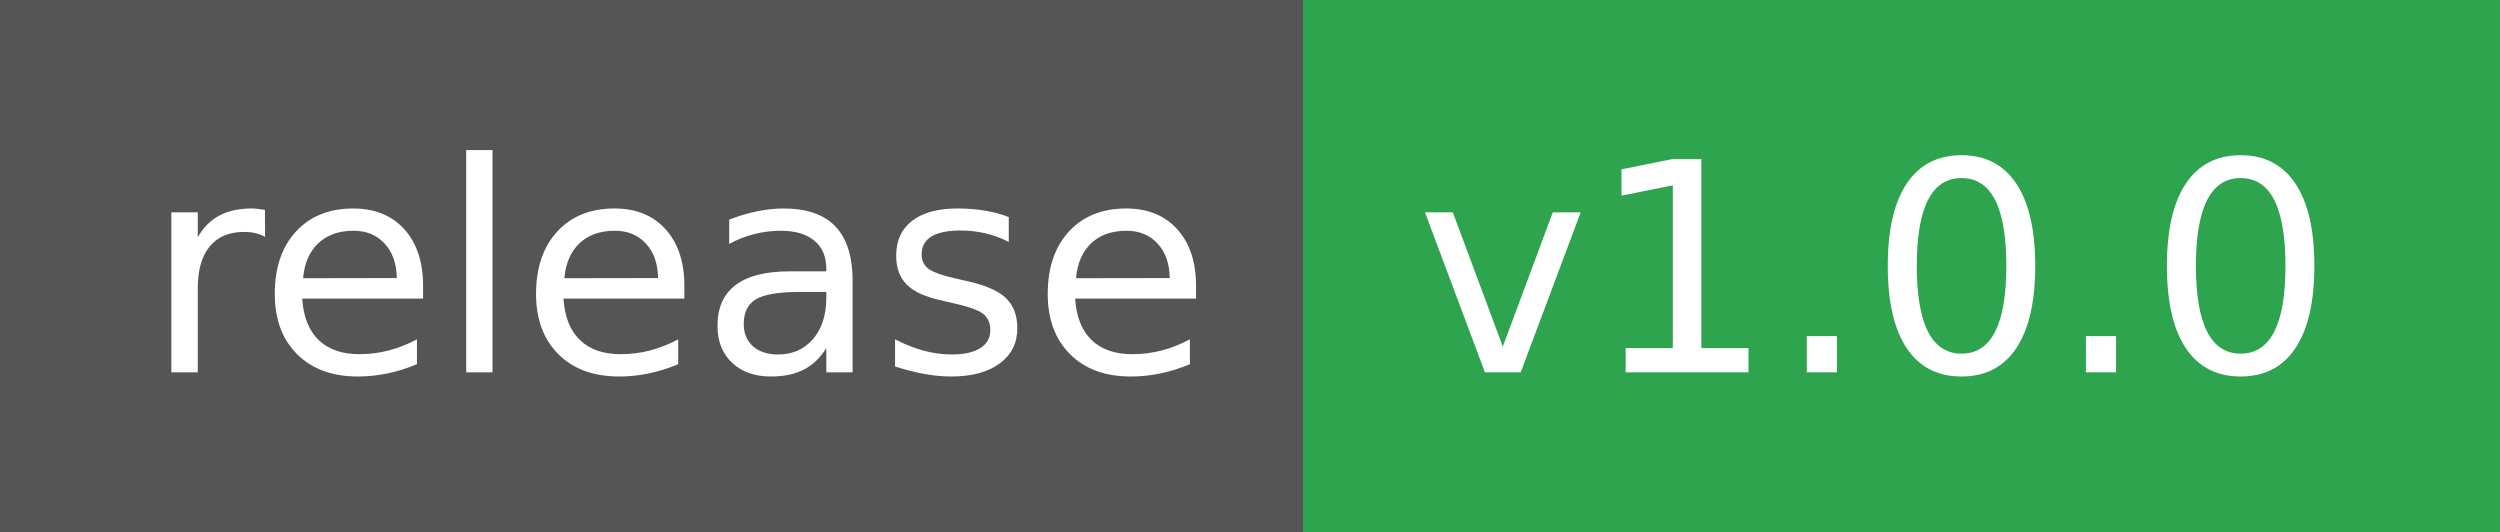
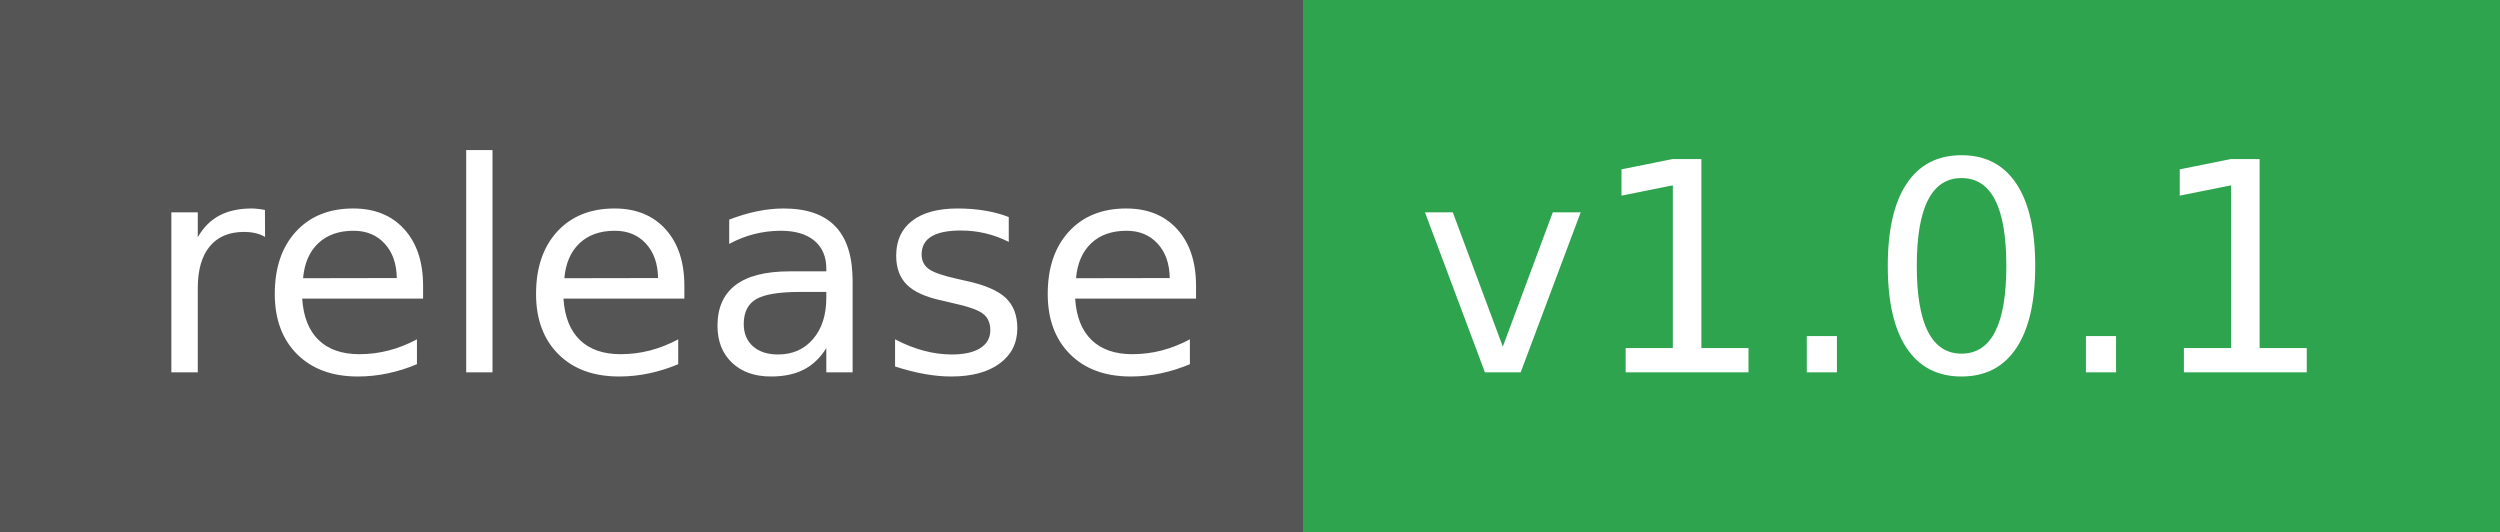
- <svg xmlns="http://www.w3.org/2000/svg" width="94" height="20" role="img" aria-label="release: v1.0.0">
+ <svg xmlns="http://www.w3.org/2000/svg" width="94" height="20" role="img" aria-label="release: v1.0.1">
  <g shape-rendering="crispEdges">
    <rect width="49" height="20" fill="#555" />
    <rect x="49" width="45" height="20" fill="#2ea44f" />
  </g>
  <g fill="#fff" text-anchor="middle" font-family="Verdana,Geneva,DejaVu Sans,sans-serif" text-rendering="geometricPrecision" font-size="110">
    <text x="255" y="140" textLength="390" transform="scale(.1)">release</text>
-     <text x="705" y="140" textLength="350" transform="scale(.1)">v1.0.0</text>
+     <text x="705" y="140" textLength="350" transform="scale(.1)">v1.0.1</text>
  </g>
</svg>
